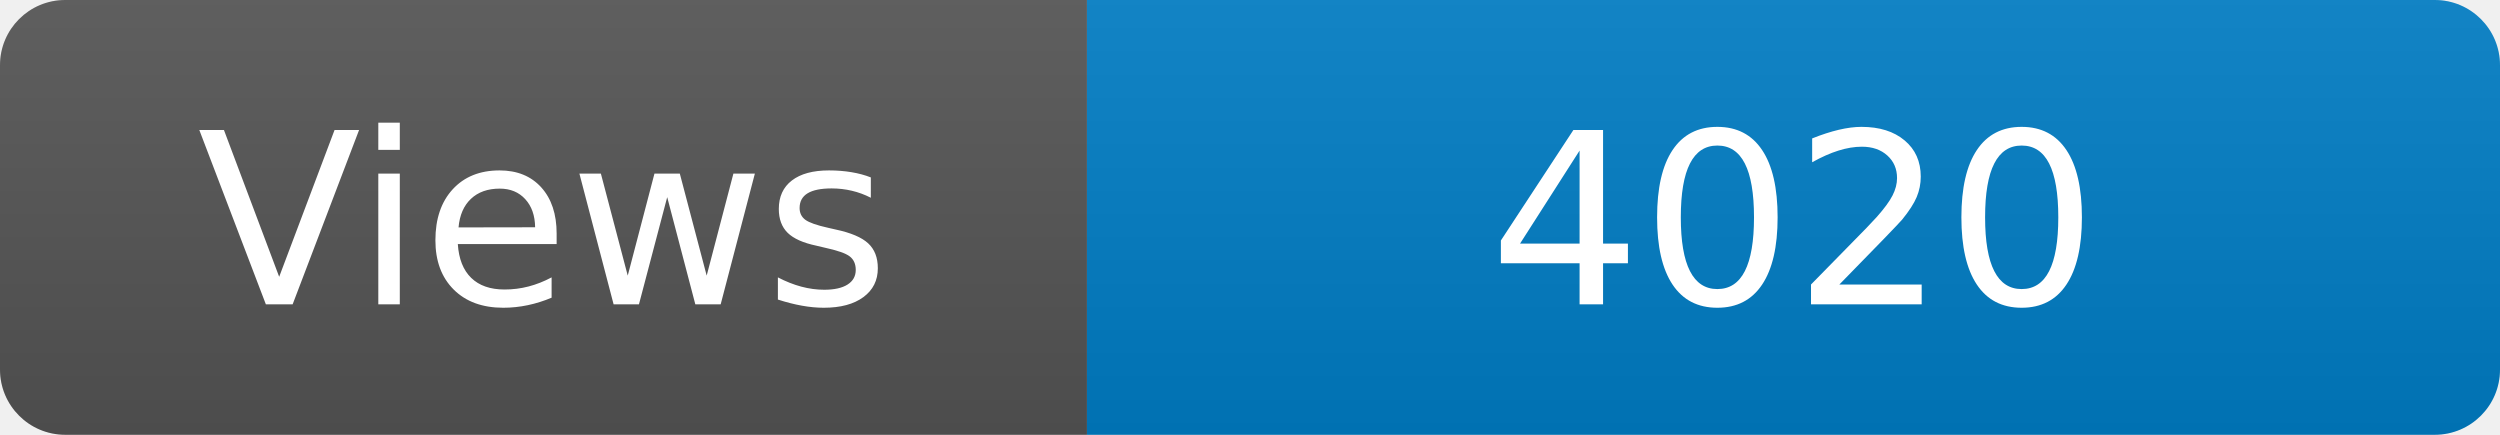
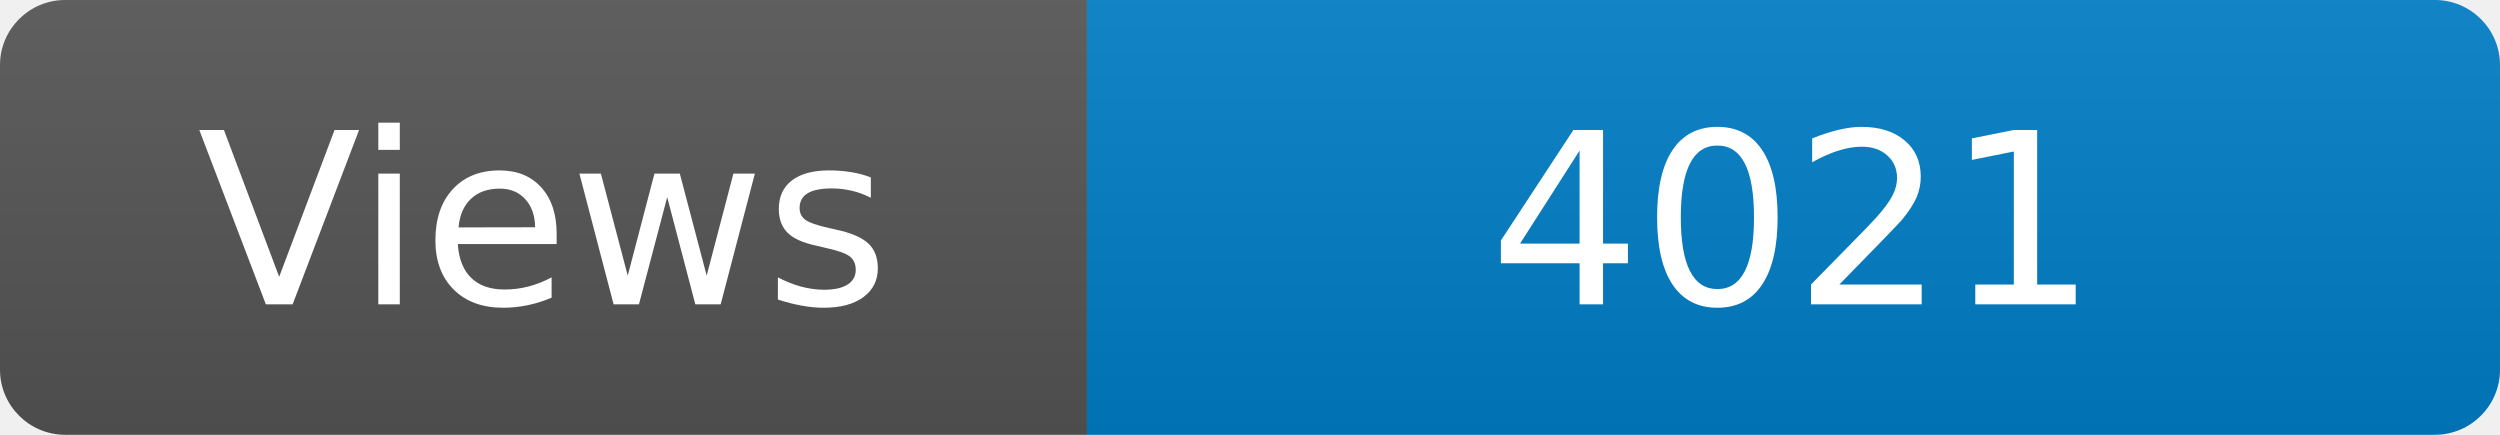
<svg xmlns="http://www.w3.org/2000/svg" width="115" height="20" role="img" aria-label="Maintained?: yes">
  <linearGradient id="s" x2="0" y2="100%">
    <stop offset="0" stop-color="#bbb" stop-opacity=".1" />
    <stop offset="1" stop-opacity=".1" />
  </linearGradient>
  <clipPath id="r">
    <rect width="115" height="20" rx="3" fill="#fff" />
  </clipPath>
  <g clip-path="url(#r)">
    <rect width="50" height="20" fill="#555" />
    <rect x="50" width="160" height="20" fill="#007ec6" />
    <rect width="115" height="20" fill="url(#s)" />
  </g>
  <g fill="#fff" text-anchor="middle" font-family="Verdana,Geneva,DejaVu Sans,sans-serif" font-size="110">
    <text x="250" y="140" transform="scale(.1)" fill="#fff">Views</text>
-     <text x="825" y="140" transform="scale(.1)" fill="#fff">4020</text>
+     <text x="825" y="140" transform="scale(.1)" fill="#fff">4021</text>
  </g>
</svg>
